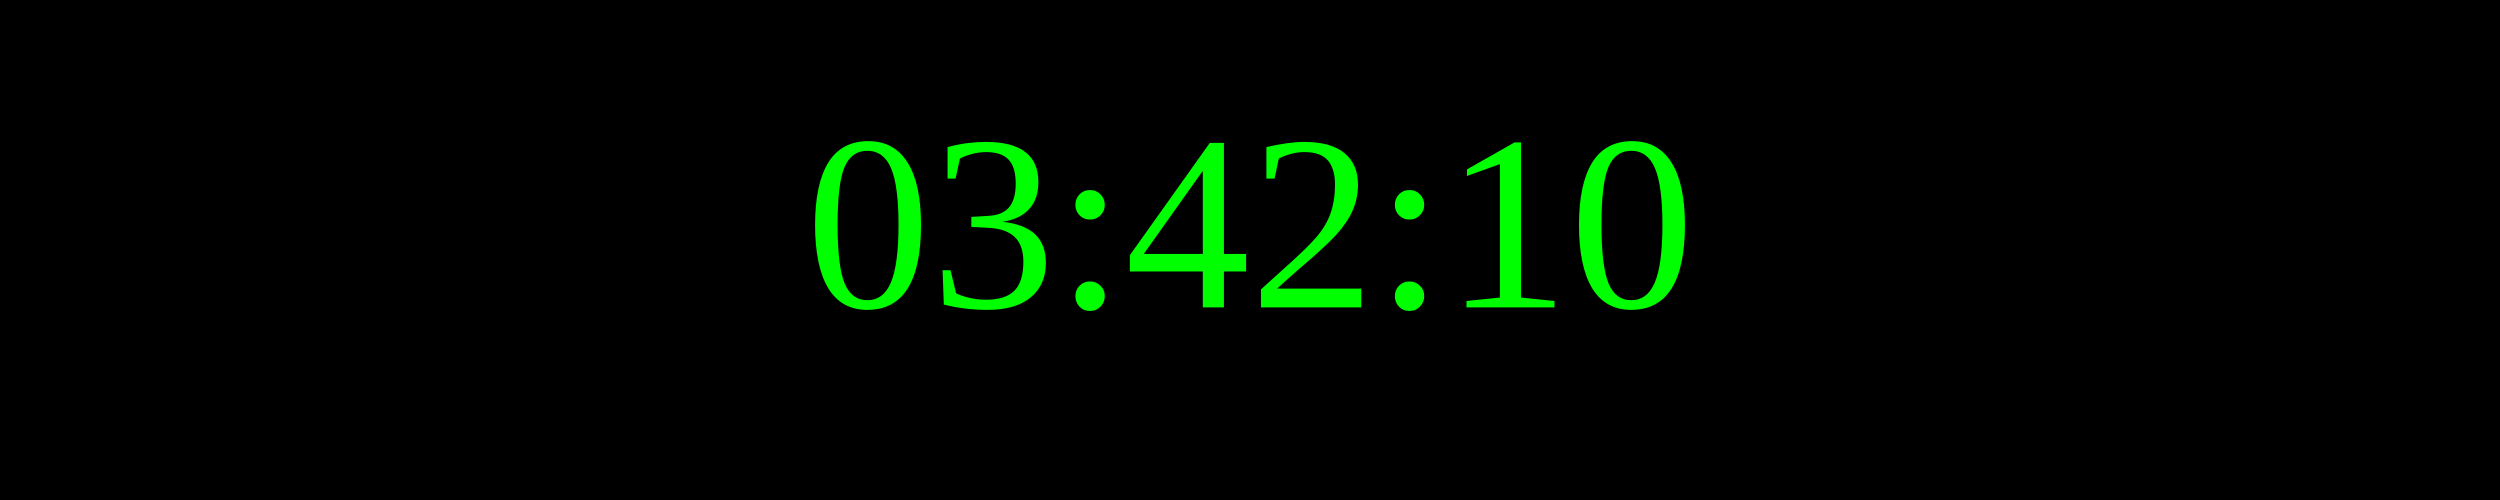
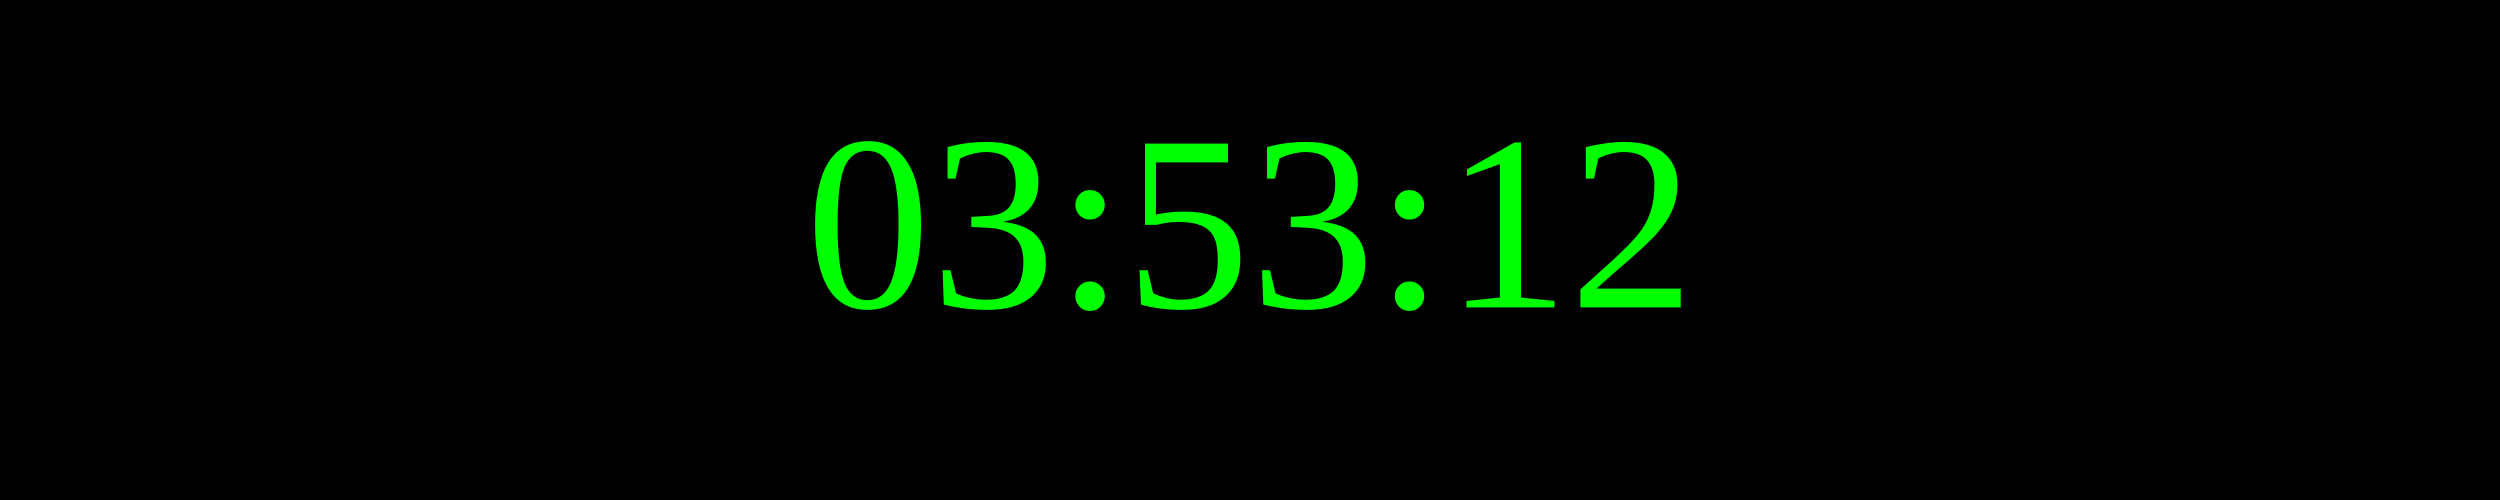
<svg xmlns="http://www.w3.org/2000/svg" width="250" height="50">
  <rect width="100%" height="100%" fill="black" />
  <text x="50%" y="50%" font-size="25" fill="lime" text-anchor="middle" dominant-baseline="middle">
- 03:42:10
+ 03:53:12
</text>
</svg>
